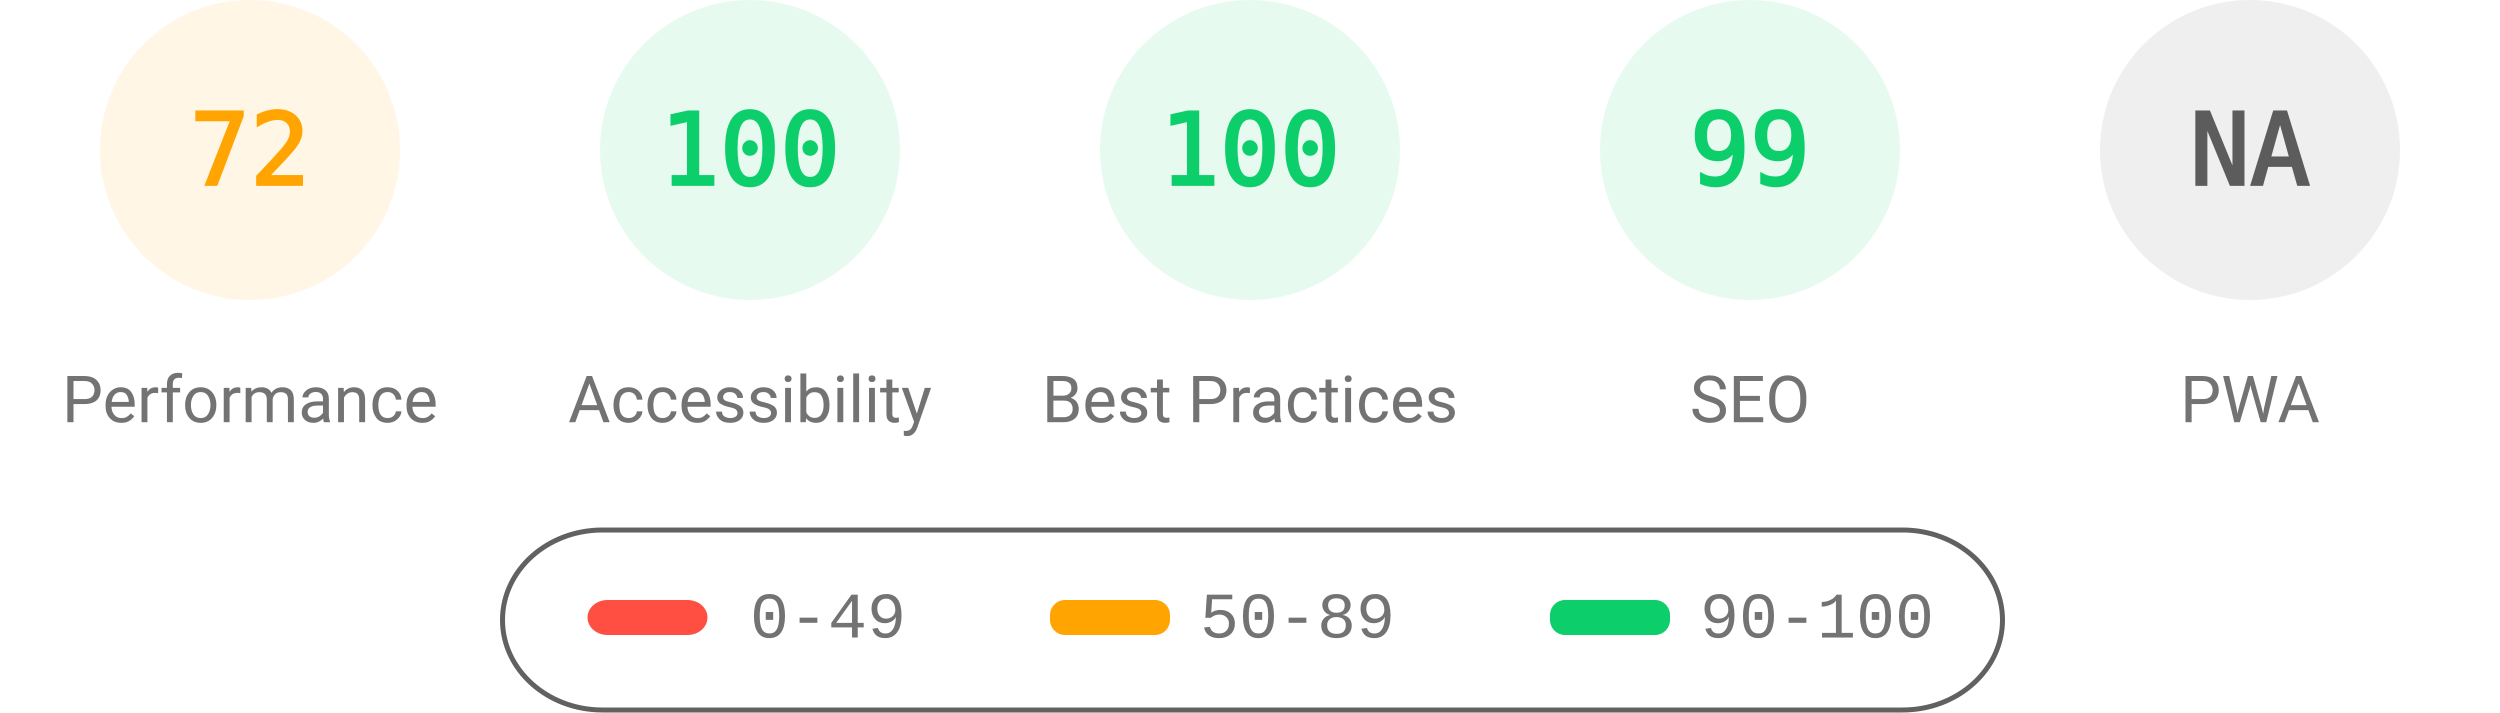
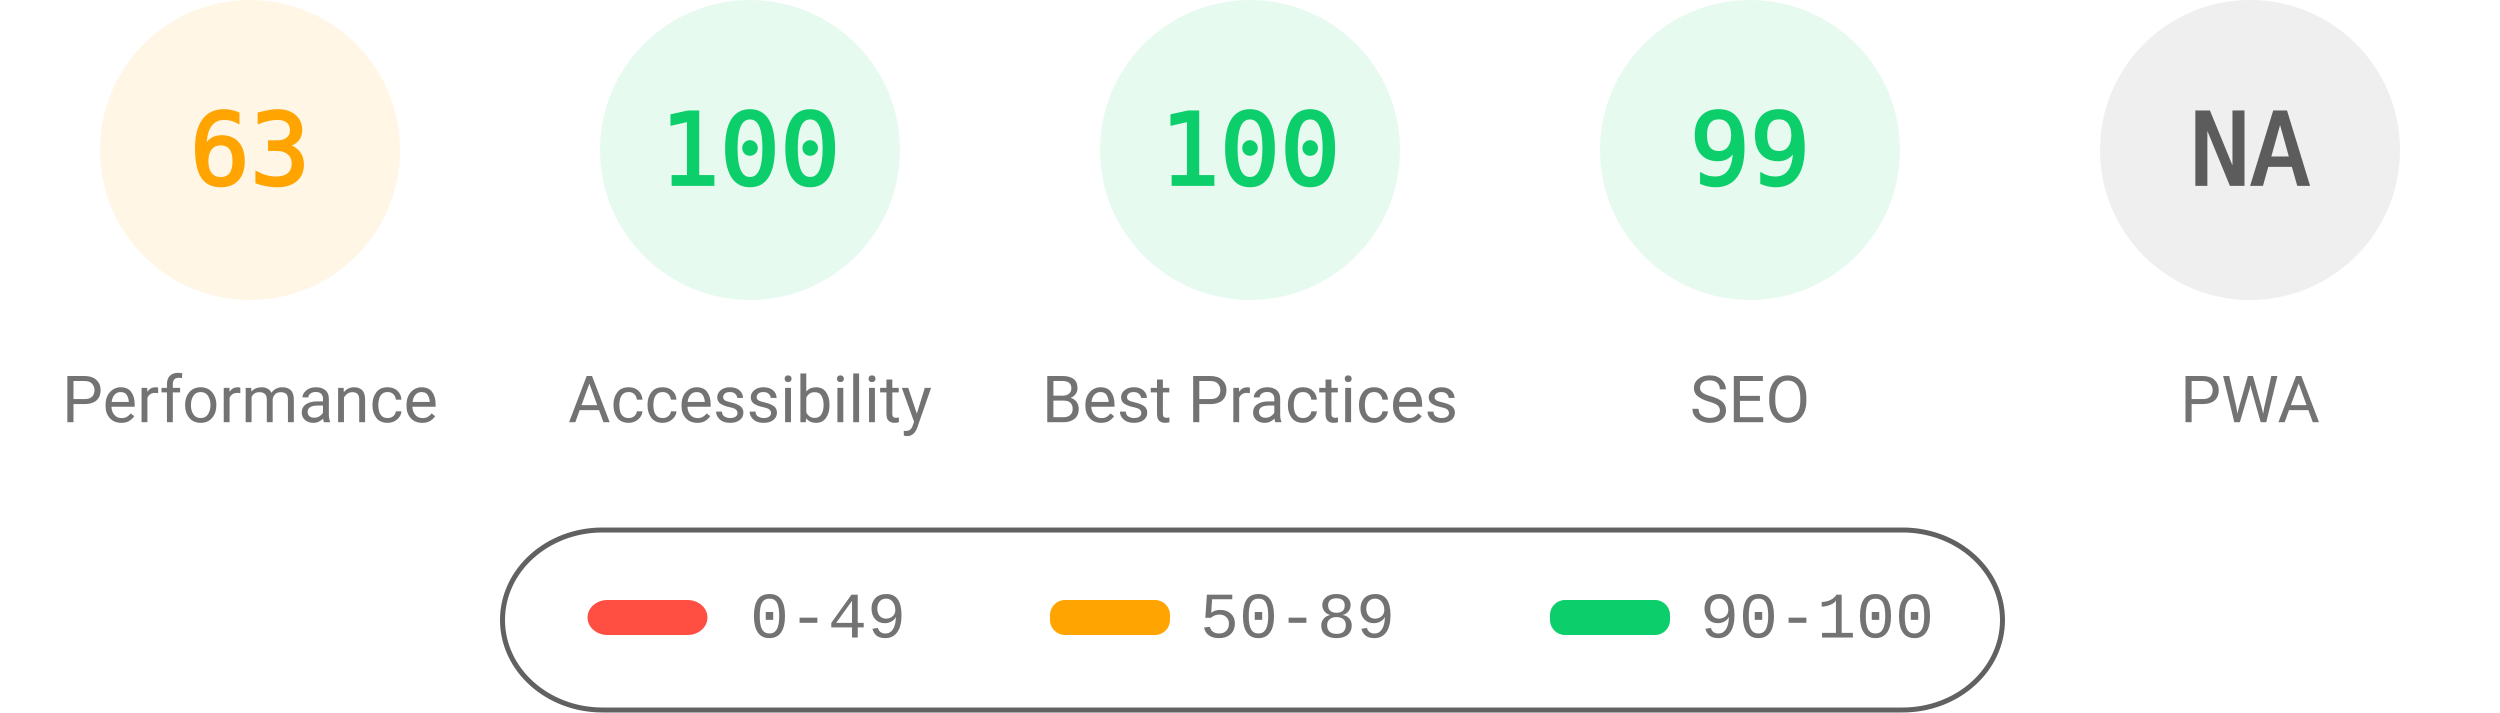
<svg xmlns="http://www.w3.org/2000/svg" fill="none" width="1000" height="285">
  <style>.gauge-base{opacity:.1}.gauge-arc{fill:none;animation-delay:250ms;stroke-linecap:round;transform:rotate(-90deg);transform-origin:100px 60px;animation:load-gauge 1s ease forwards}.guage-text{font-size:40px;font-family:monospace;text-align:center}.guage-red{color:#ff4e42;fill:#ff4e42;stroke:#ff4e42}.guage-orange{color:#ffa400;fill:#ffa400;stroke:#ffa400}.guage-green{color:#0cce6b;fill:#0cce6b;stroke:#0cce6b}.guage-undefined{color:#5c5c5c;fill:#5c5c5c;stroke:#5c5c5c}.guage-title{color:#737373;fill:#737373;stroke:none;font-size:26px;line-height:26px;font-family:Roboto,Halvetica,Arial,sans-serif}@keyframes load-gauge{from{stroke-dasharray:0 352.858}}</style>
  <svg class="guage-div guage-perf guage-orange" viewBox="0 0 200 200" width="200" height="200">
    <circle class="gauge-base" r="56" cx="100" cy="60" stroke-width="8" />
-     <circle class="gauge-arc guage-arc-1" r="56" cx="100" cy="60" stroke-width="8" style="stroke-dasharray:253.338,351.858" />
-     <text class="guage-text" x="100" y="60" alignment-baseline="central" dominant-baseline="central" text-anchor="middle">72</text>
+     <circle class="gauge-arc guage-arc-1" r="56" cx="100" cy="60" stroke-width="8" style="stroke-dasharray:221.671,351.858" />
+     <text class="guage-text" x="100" y="60" alignment-baseline="central" dominant-baseline="central" text-anchor="middle">63</text>
    <text class="guage-title" x="100" y="160" alignment-baseline="central" dominant-baseline="central" text-anchor="middle">Performance</text>
  </svg>
  <svg class="guage-div guage-acc guage-green" viewBox="0 0 200 200" width="200" height="200" x="200">
    <circle class="gauge-base" r="56" cx="100" cy="60" stroke-width="8" />
    <circle class="gauge-arc guage-arc-2" r="56" cx="100" cy="60" stroke-width="8" style="stroke-dasharray:351.858,351.858" />
    <text class="guage-text" x="100" y="60" alignment-baseline="central" dominant-baseline="central" text-anchor="middle">100</text>
    <text class="guage-title" x="100" y="160" alignment-baseline="central" dominant-baseline="central" text-anchor="middle">Accessibility</text>
  </svg>
  <svg class="guage-div guage-best guage-green" viewBox="0 0 200 200" width="200" height="200" x="400">
    <circle class="gauge-base" r="56" cx="100" cy="60" stroke-width="8" />
    <circle class="gauge-arc guage-arc-3" r="56" cx="100" cy="60" stroke-width="8" style="stroke-dasharray:351.858,351.858" />
    <text class="guage-text" x="100" y="60" alignment-baseline="central" dominant-baseline="central" text-anchor="middle">100</text>
    <text class="guage-title" x="100" y="160" alignment-baseline="central" dominant-baseline="central" text-anchor="middle">Best Practices</text>
  </svg>
  <svg class="guage-div guage-seo guage-green" viewBox="0 0 200 200" width="200" height="200" x="600">
    <circle class="gauge-base" r="56" cx="100" cy="60" stroke-width="8" />
    <circle class="gauge-arc guage-arc-4" r="56" cx="100" cy="60" stroke-width="8" style="stroke-dasharray:348.339,351.858" />
    <text class="guage-text" x="100" y="60" alignment-baseline="central" dominant-baseline="central" text-anchor="middle">99</text>
    <text class="guage-title" x="100" y="160" alignment-baseline="central" dominant-baseline="central" text-anchor="middle">SEO</text>
  </svg>
  <svg class="guage-div guage-pwa guage-undefined" viewBox="0 0 200 200" width="200" height="200" x="800">
    <circle class="gauge-base" r="56" cx="100" cy="60" stroke-width="8" />
    <circle class="gauge-arc guage-arc-4" r="56" cx="100" cy="60" stroke-width="8" style="stroke-dasharray:351.858,351.858" />
    <text class="guage-text" x="100" y="60" alignment-baseline="central" dominant-baseline="central" text-anchor="middle">NA</text>
    <text class="guage-title" x="100" y="160" alignment-baseline="central" dominant-baseline="central" text-anchor="middle">PWA</text>
  </svg>
  <svg width="604" height="76" x="200" y="210">
    <path fill="none" id="canvas_background" d="M-1-1h604v80H-1z" />
    <rect fill-opacity="0" stroke="#616161" stroke-width="2" rx="40" id="svg_2" height="72" width="600" y="2" x="1" fill="#000" />
    <rect stroke="#000" rx="8" id="svg_3" height="14" width="48" y="30" x="35" stroke-opacity="null" stroke-width="0" fill="#ff4e42" />
    <rect stroke="#000" rx="6" id="svg_4" height="14" width="48" y="30" x="220" stroke-opacity="null" stroke-width="0" fill="#ffa400" />
    <rect stroke="#000" rx="6" id="svg_5" height="14" width="48" y="30" x="420" stroke-opacity="null" stroke-width="0" fill="#0cce6b" />
    <text xml:space="preserve" text-anchor="start" font-family="'Courier New', Courier, monospace" font-size="26" id="svg_6" y="45" x="100" stroke-opacity="null" stroke-width="0" stroke="#000" fill="#737373">0-49</text>
    <text xml:space="preserve" text-anchor="start" font-family="'Courier New', Courier, monospace" font-size="26" id="svg_7" y="45" x="280" stroke-opacity="null" stroke-width="0" stroke="#000" fill="#737373">50-89</text>
    <text xml:space="preserve" text-anchor="start" font-family="'Courier New', Courier, monospace" font-size="26" id="svg_8" y="45" x="480" stroke-opacity="null" stroke-width="0" stroke="#000" fill="#737373">90-100</text>
  </svg>
</svg>
